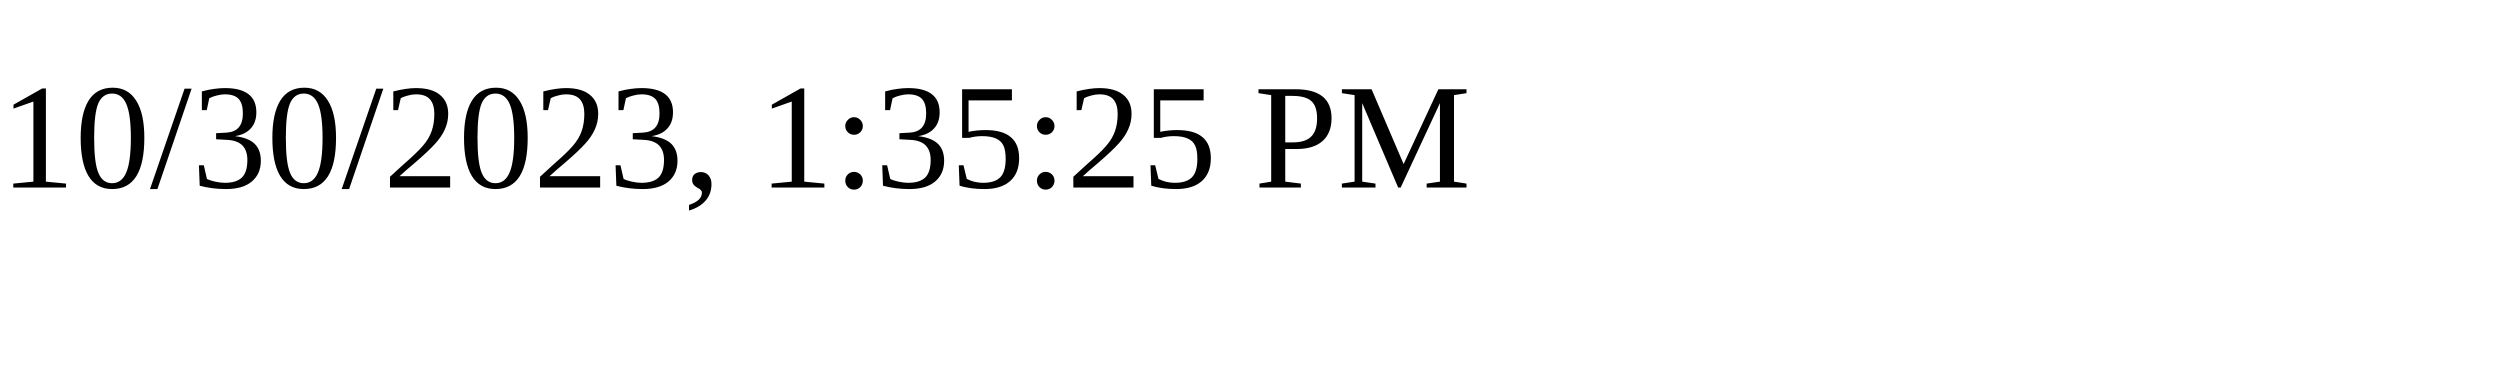
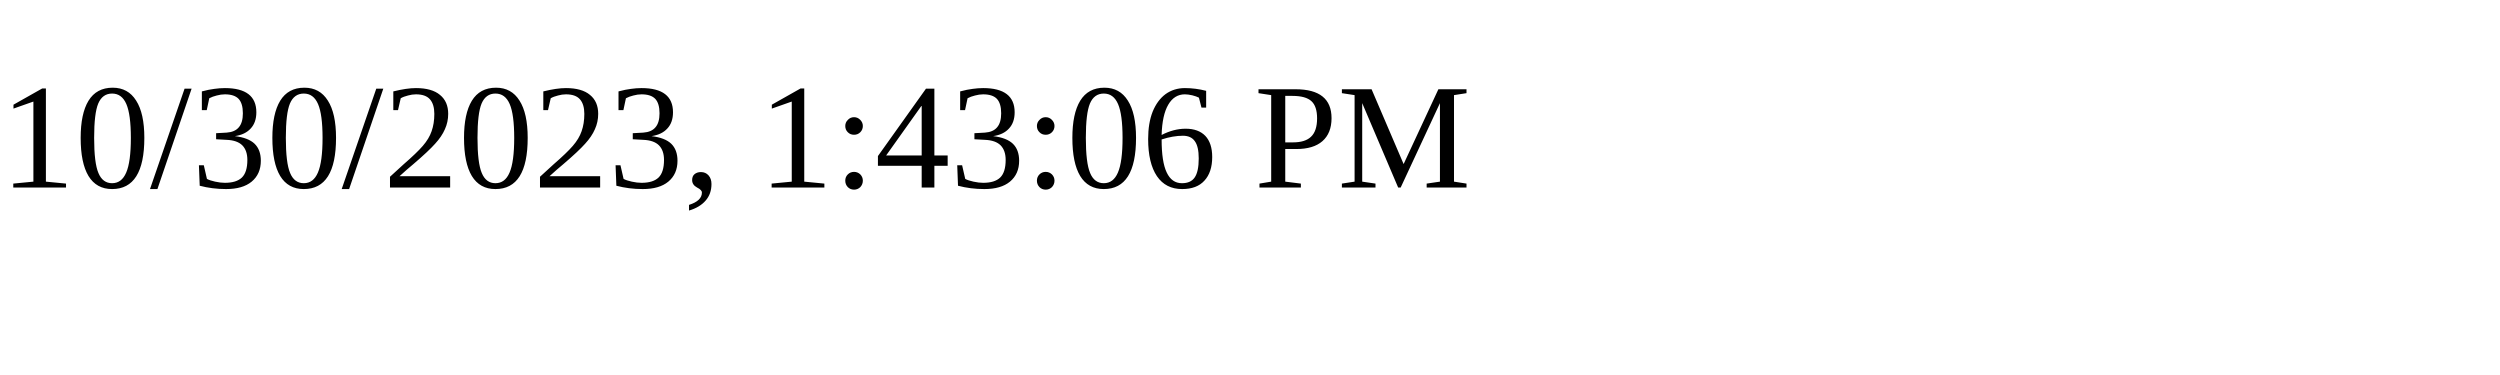
<svg xmlns="http://www.w3.org/2000/svg" height="30" width="200">
-   <text x="0" y="15">10/30/2023, 1:35:25 PM</text>
+   <text x="0" y="15">10/30/2023, 1:43:06 PM</text>
</svg>
